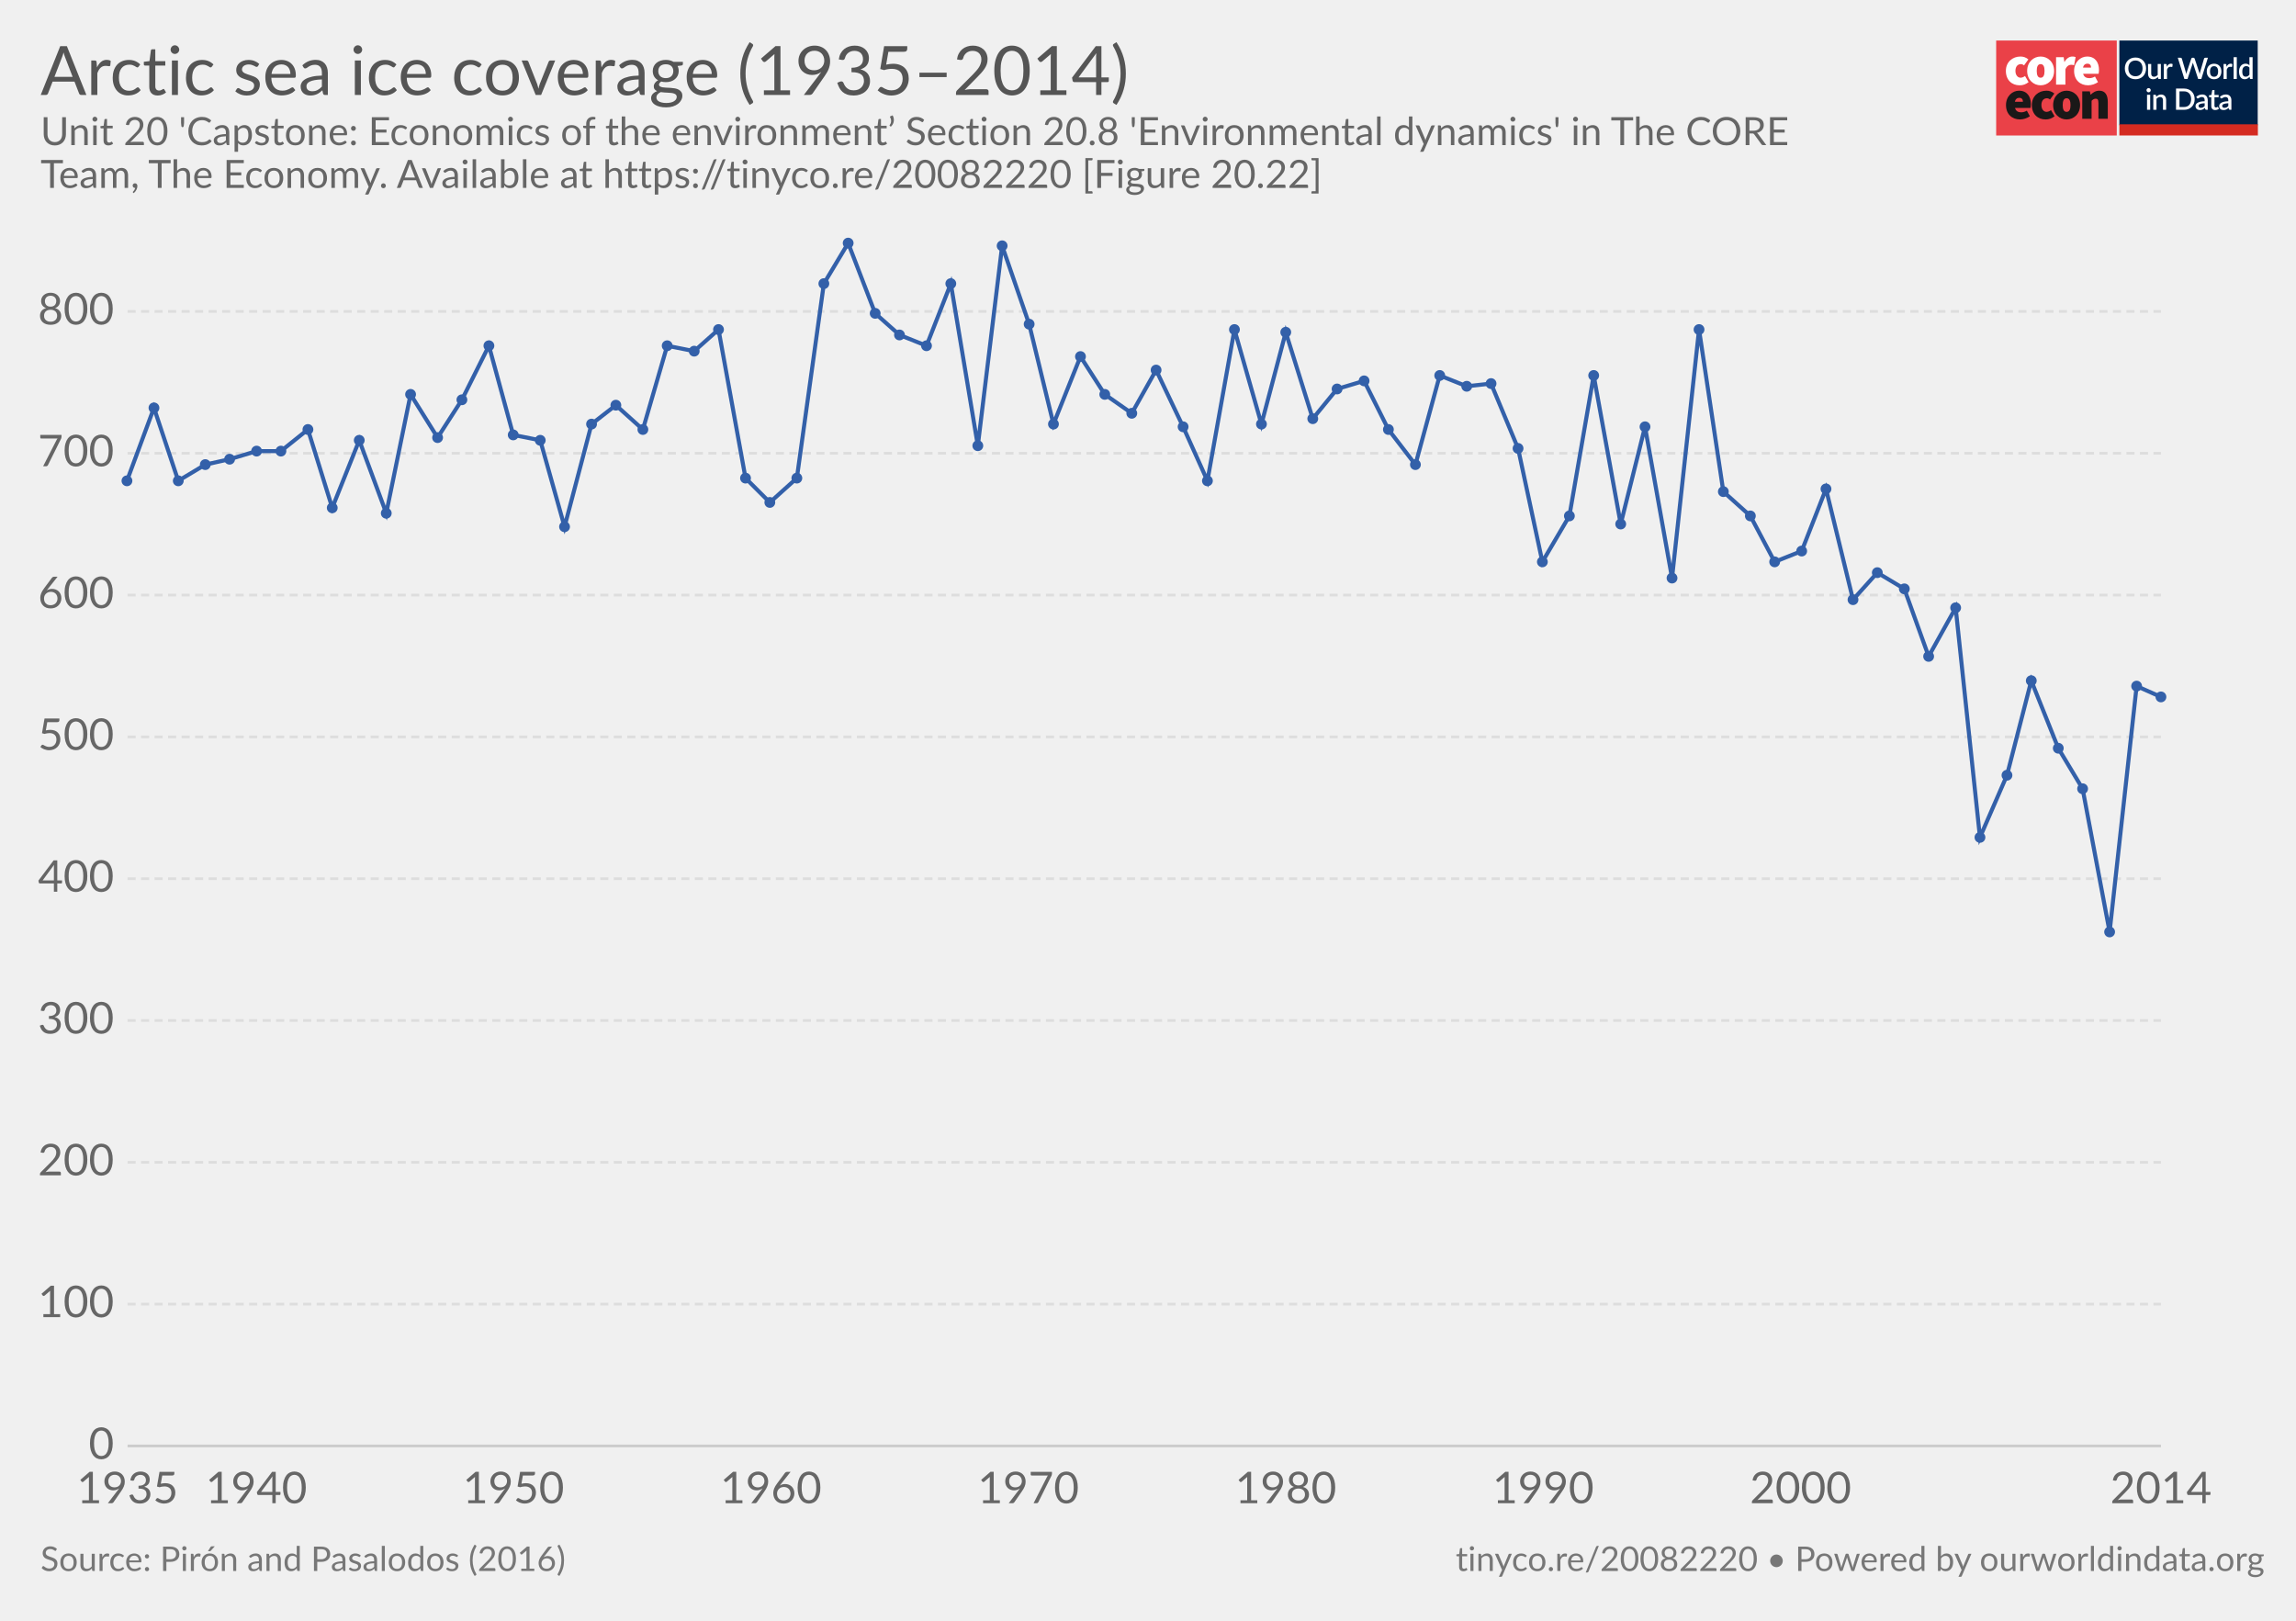
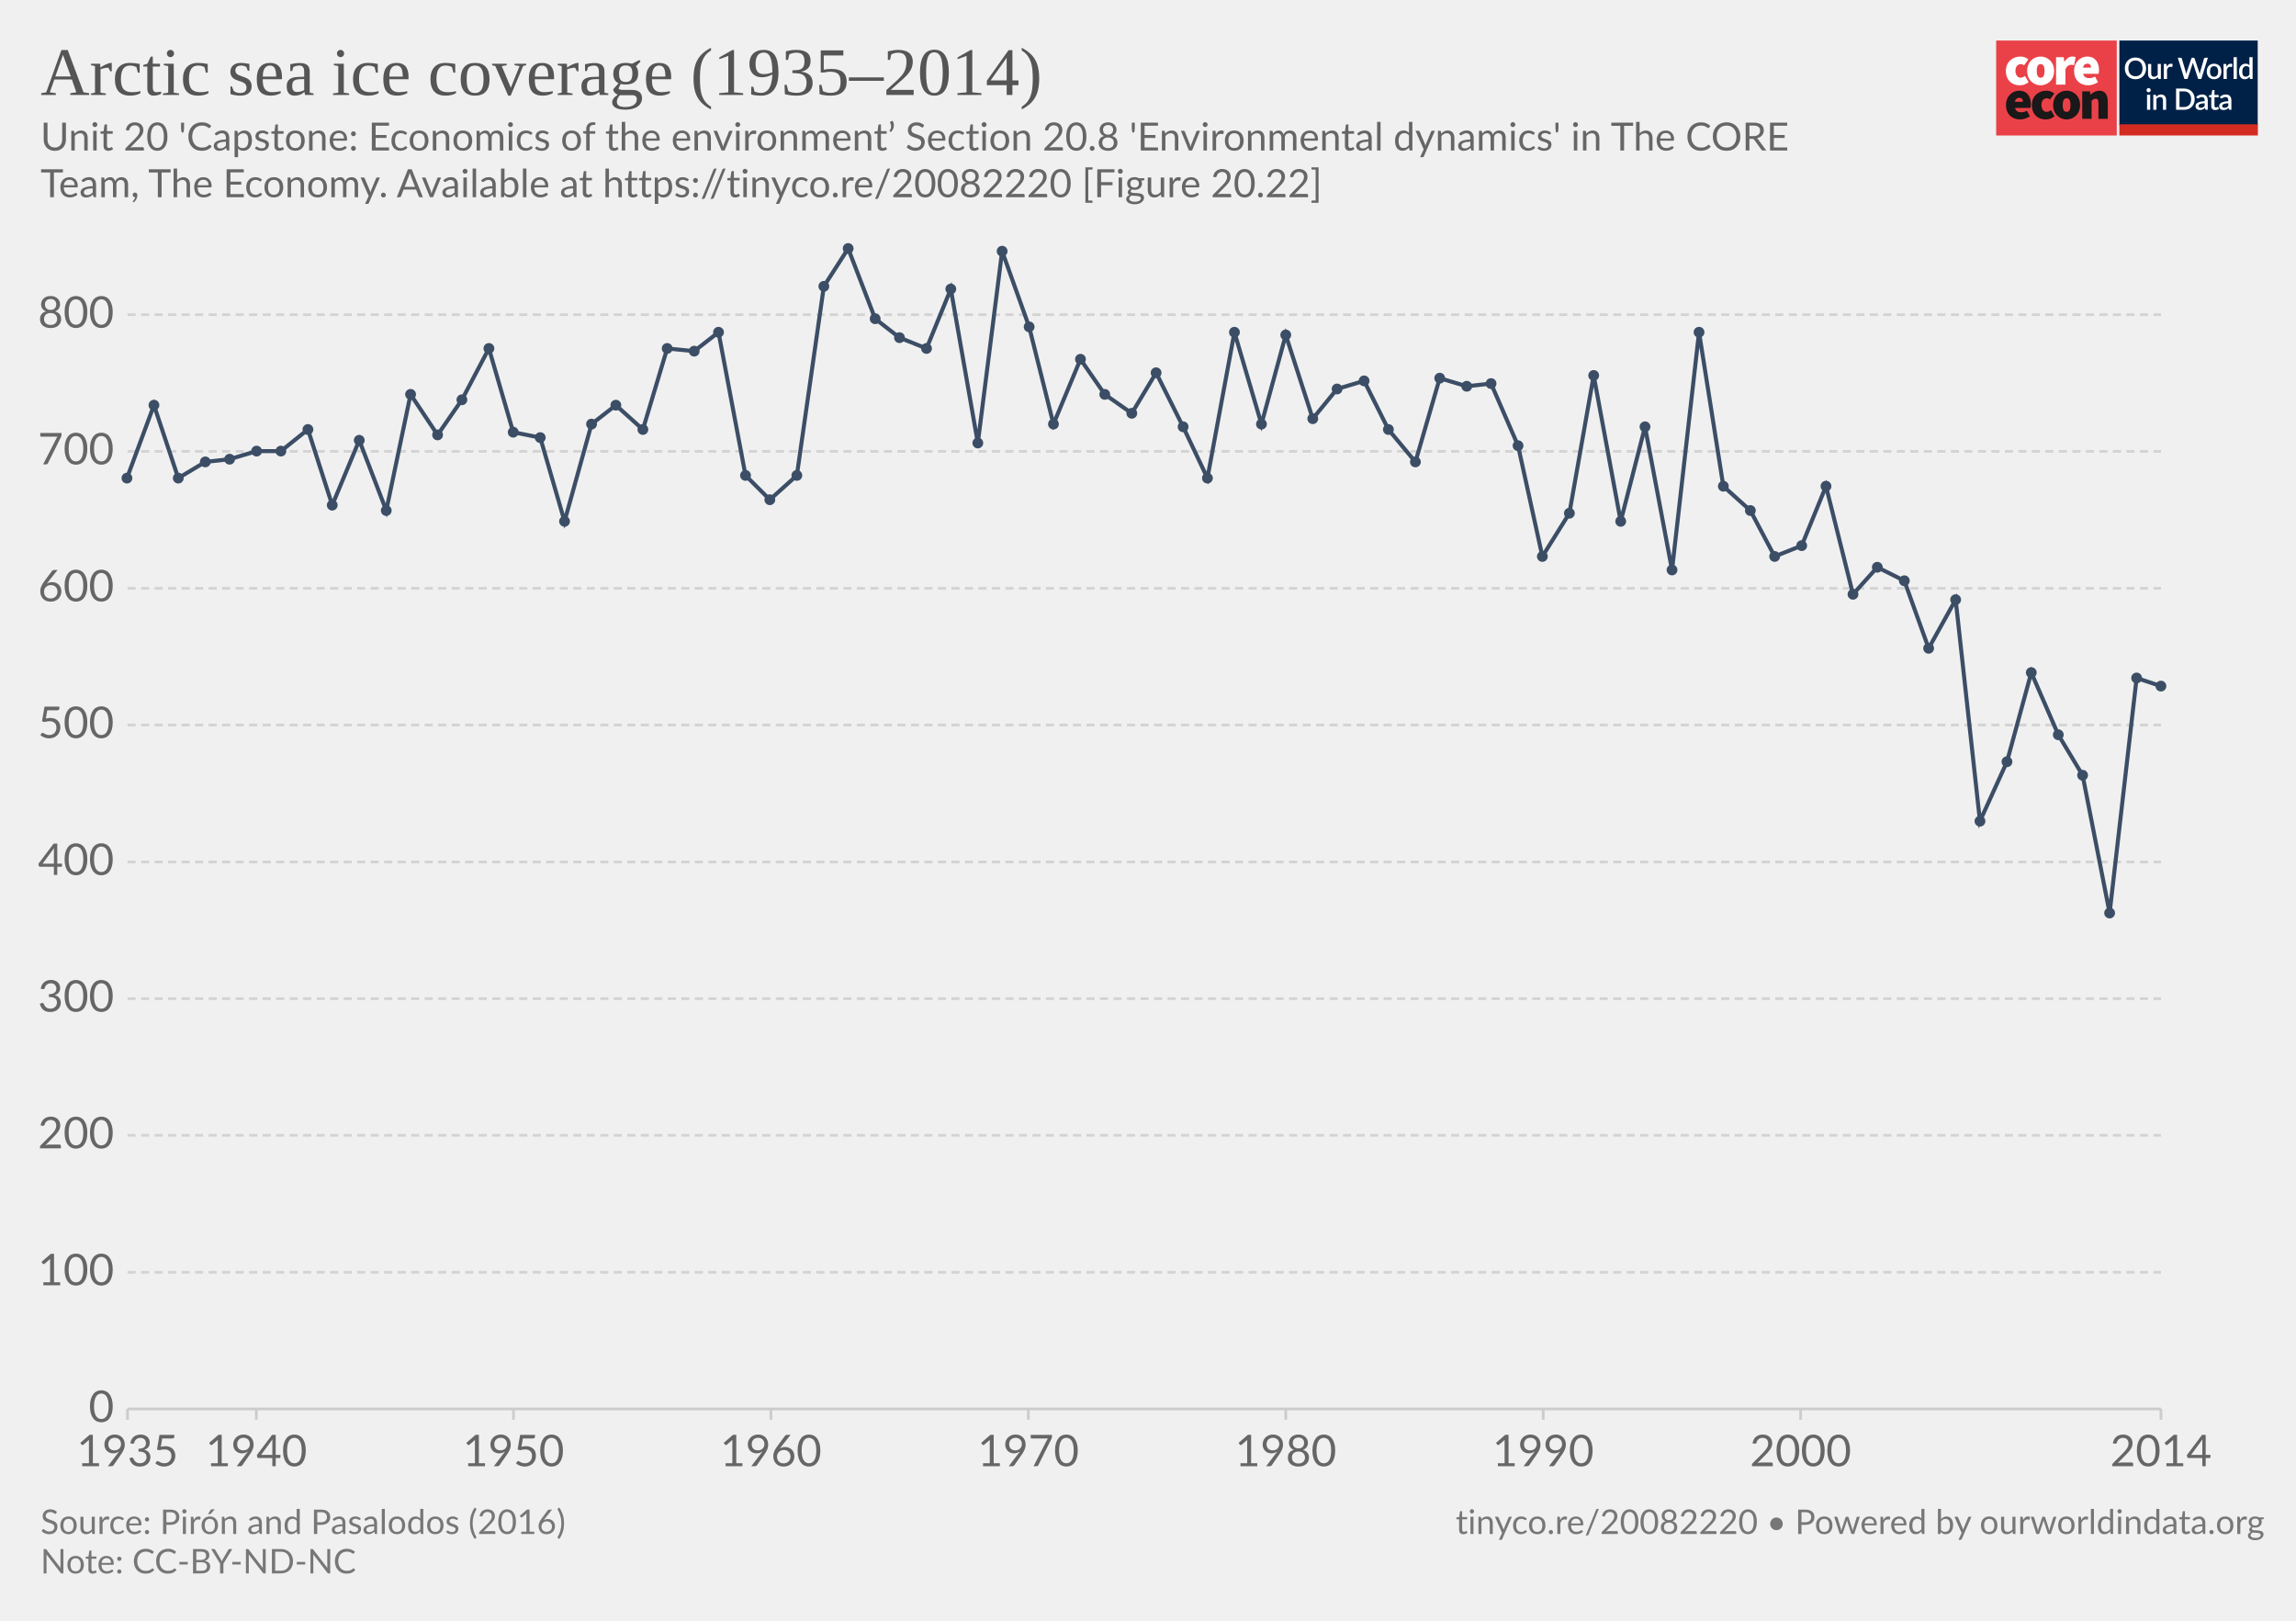
- <svg xmlns="http://www.w3.org/2000/svg" version="1.1" style="font-family:Lato, 'Helvetica Neue', Helvetica, Arial, sans-serif;font-size:18px;background-color:white;text-rendering:optimizeLegibility;-webkit-font-smoothing:antialiased" width="850" height="600">
+ <svg xmlns="http://www.w3.org/2000/svg" version="1.1" style="background-color:#fff;-webkit-font-smoothing:antialiased" width="850" height="600" viewBox="0 0 850 600" font-family="Lato,'Helvetica Neue',Helvetica,Arial,sans-serif" font-size="18" text-rendering="optimizeLegibility">
  <g class="HeaderView">
-     <g transform="translate(739, 15) scale(0.95)">
+     <g transform="matrix(.95 0 0 .95 739 15)">
      <svg width="102" height="37" viewBox="0 0 102 37" fill="none">
-         <path d="M47 0H0V37H47V0Z" fill="#EA4148" />
-         <path d="M3.784 11.847C3.784 8.296 6.451 6.242 9.457 6.242C10.586 6.221 11.684 6.617 12.547 7.354L10.854 9.707C10.536 9.392 10.113 9.209 9.669 9.193C8.314 9.193 7.51 10.22 7.51 11.847C7.51 13.472 8.398 14.499 9.541 14.499C10.163 14.458 10.756 14.218 11.235 13.815L12.632 16.211C11.646 17.038 10.399 17.479 9.118 17.451C6.112 17.452 3.784 15.398 3.784 11.847Z" fill="white" />
-         <path d="M18.853 11.847C18.853 10.221 18.43 9.194 17.329 9.194C16.229 9.194 15.806 10.221 15.806 11.847C15.806 13.473 16.229 14.5 17.329 14.5C18.43 14.5 18.853 13.473 18.853 11.847ZM12.081 11.847C12.081 8.295 14.62 6.242 17.329 6.242C20.038 6.242 22.578 8.295 22.578 11.847C22.578 15.398 20.039 17.452 17.329 17.452C14.62 17.452 12.081 15.398 12.081 11.847" fill="white" />
-         <path d="M23.344 6.498H26.308L26.563 8.338H26.648C27.43 6.884 28.616 6.242 29.653 6.242C30.101 6.218 30.548 6.291 30.965 6.455L30.373 9.622C29.986 9.517 29.588 9.46 29.187 9.451C28.425 9.451 27.494 9.921 26.987 11.248V17.195H23.344V6.498Z" fill="white" />
-         <path d="M36.975 10.563C36.975 9.75 36.637 9.023 35.536 9.023C34.732 9.023 34.055 9.493 33.843 10.563H36.975ZM30.372 11.847C30.372 8.381 32.87 6.242 35.452 6.242C38.584 6.242 40.066 8.552 40.066 11.419C40.068 11.936 40.018 12.452 39.918 12.959H33.885C34.223 14.243 35.154 14.67 36.34 14.67C37.103 14.652 37.847 14.431 38.499 14.029L39.684 16.211C38.545 16.991 37.208 17.422 35.832 17.452C32.742 17.452 30.371 15.398 30.371 11.847" fill="white" />
-         <path d="M10.432 23.869C10.432 23.057 10.093 22.329 8.993 22.329C8.189 22.329 7.511 22.8 7.3 23.869H10.432ZM3.828 25.153C3.828 21.688 6.326 19.548 8.908 19.548C12.041 19.548 13.522 21.858 13.522 24.725C13.524 25.242 13.475 25.758 13.374 26.265H7.342C7.681 27.549 8.612 27.977 9.797 27.977C10.56 27.958 11.305 27.737 11.956 27.335L13.141 29.517C12.003 30.298 10.665 30.729 9.29 30.758C6.199 30.758 3.829 28.704 3.829 25.153" fill="#1A1818" />
-         <path d="M13.903 25.153C13.903 21.602 16.57 19.548 19.576 19.548C20.705 19.527 21.803 19.923 22.666 20.66L20.972 23.013C20.655 22.698 20.232 22.515 19.788 22.5C18.433 22.5 17.629 23.527 17.629 25.153C17.629 26.779 18.517 27.805 19.66 27.805C20.282 27.764 20.875 27.524 21.353 27.122L22.75 29.517C21.765 30.345 20.518 30.785 19.237 30.758C16.231 30.758 13.903 28.704 13.903 25.153" fill="#1A1818" />
-         <path d="M28.974 25.153C28.974 23.527 28.551 22.5 27.45 22.5C26.35 22.5 25.927 23.527 25.927 25.153C25.927 26.779 26.35 27.806 27.45 27.806C28.551 27.806 28.974 26.779 28.974 25.153ZM22.201 25.153C22.201 21.602 24.741 19.548 27.45 19.548C30.159 19.548 32.699 21.602 32.699 25.153C32.699 28.704 30.158 30.759 27.449 30.759C24.74 30.759 22.2 28.705 22.2 25.154" fill="#1A1818" />
-         <path d="M33.545 19.805H36.508L36.764 21.088H36.848C37.694 20.276 38.753 19.548 40.192 19.548C42.52 19.548 43.494 21.26 43.494 23.912V30.501H39.852V24.383C39.852 23.014 39.514 22.672 38.794 22.672C38.117 22.672 37.736 22.971 37.186 23.484V30.501H33.545V19.805Z" fill="#1A1818" />
-         <rect width="54" height="37" transform="translate(48)" fill="white" />
-         <path d="M48 0H101.93V32.992H48V0Z" fill="#002147" />
-         <path d="M58.419 10.86C58.419 11.473 58.319 12.039 58.12 12.556C57.92 13.074 57.638 13.52 57.274 13.896C56.914 14.268 56.479 14.559 55.969 14.77C55.463 14.981 54.9 15.086 54.279 15.086C53.661 15.086 53.098 14.981 52.588 14.77C52.082 14.559 51.647 14.268 51.283 13.896C50.919 13.52 50.637 13.074 50.438 12.556C50.238 12.039 50.139 11.473 50.139 10.86C50.139 10.247 50.238 9.681 50.438 9.164C50.637 8.646 50.919 8.2 51.283 7.824C51.647 7.448 52.082 7.155 52.588 6.944C53.098 6.733 53.661 6.628 54.279 6.628C54.9 6.628 55.463 6.733 55.969 6.944C56.479 7.155 56.914 7.448 57.274 7.824C57.638 8.2 57.92 8.646 58.12 9.164C58.319 9.681 58.419 10.247 58.419 10.86ZM57.044 10.86C57.044 10.385 56.979 9.957 56.849 9.578C56.722 9.198 56.538 8.876 56.297 8.612C56.059 8.347 55.77 8.144 55.428 8.002C55.087 7.86 54.704 7.79 54.279 7.79C53.857 7.79 53.475 7.86 53.134 8.002C52.793 8.144 52.502 8.347 52.26 8.612C52.019 8.876 51.833 9.198 51.703 9.578C51.572 9.957 51.507 10.385 51.507 10.86C51.507 11.339 51.572 11.768 51.703 12.148C51.833 12.527 52.019 12.85 52.26 13.114C52.502 13.375 52.793 13.576 53.134 13.718C53.475 13.856 53.857 13.925 54.279 13.925C54.704 13.925 55.087 13.856 55.428 13.718C55.77 13.576 56.059 13.375 56.297 13.114C56.538 12.85 56.722 12.527 56.849 12.148C56.979 11.768 57.044 11.339 57.044 10.86ZM64.184 9.135V15H63.437C63.272 15 63.166 14.921 63.12 14.764L63.028 14.218C62.906 14.348 62.775 14.467 62.637 14.575C62.503 14.682 62.359 14.774 62.206 14.851C62.053 14.927 61.888 14.987 61.712 15.029C61.539 15.071 61.353 15.092 61.154 15.092C60.832 15.092 60.548 15.038 60.303 14.931C60.057 14.824 59.85 14.672 59.682 14.477C59.517 14.281 59.392 14.047 59.308 13.775C59.224 13.499 59.182 13.196 59.182 12.867V9.135H60.418V12.867C60.418 13.262 60.508 13.568 60.688 13.787C60.872 14.005 61.15 14.114 61.522 14.114C61.794 14.114 62.047 14.053 62.281 13.931C62.519 13.804 62.741 13.632 62.948 13.413V9.135H64.184ZM66.508 10.222C66.692 9.85 66.914 9.559 67.175 9.348C67.435 9.133 67.748 9.026 68.112 9.026C68.238 9.026 68.357 9.041 68.468 9.072C68.579 9.099 68.679 9.141 68.767 9.198L68.681 10.13C68.666 10.195 68.641 10.241 68.606 10.268C68.576 10.291 68.534 10.302 68.48 10.302C68.422 10.302 68.34 10.293 68.233 10.274C68.125 10.251 68.012 10.239 67.893 10.239C67.721 10.239 67.567 10.264 67.433 10.314C67.303 10.364 67.184 10.436 67.077 10.532C66.973 10.628 66.881 10.745 66.801 10.883C66.72 11.021 66.646 11.178 66.577 11.354V15H65.34V9.135H66.059C66.189 9.135 66.279 9.16 66.329 9.21C66.379 9.256 66.414 9.338 66.433 9.457L66.508 10.222ZM82.515 6.72L79.939 15H78.725L76.782 9.055C76.759 8.989 76.736 8.918 76.713 8.842C76.694 8.765 76.674 8.683 76.655 8.595C76.636 8.683 76.615 8.765 76.592 8.842C76.573 8.918 76.552 8.989 76.529 9.055L74.568 15H73.355L70.779 6.72H71.906C72.021 6.72 72.117 6.749 72.193 6.806C72.274 6.86 72.328 6.935 72.354 7.03L73.907 12.338C73.938 12.453 73.966 12.577 73.993 12.711C74.02 12.846 74.047 12.986 74.074 13.131C74.1 12.986 74.129 12.846 74.16 12.711C74.194 12.573 74.231 12.449 74.269 12.338L76.046 7.03C76.073 6.954 76.126 6.883 76.207 6.818C76.287 6.753 76.383 6.72 76.494 6.72H76.885C77.004 6.72 77.1 6.751 77.173 6.812C77.246 6.87 77.301 6.942 77.34 7.03L79.111 12.338C79.149 12.449 79.183 12.57 79.214 12.7C79.249 12.826 79.279 12.961 79.306 13.102C79.333 12.961 79.358 12.826 79.381 12.7C79.408 12.57 79.436 12.449 79.467 12.338L81.014 7.03C81.037 6.946 81.089 6.873 81.169 6.812C81.253 6.751 81.351 6.72 81.462 6.72H82.515ZM84.922 9.043C85.355 9.043 85.746 9.114 86.095 9.256C86.448 9.398 86.747 9.599 86.992 9.86C87.241 10.12 87.433 10.436 87.567 10.808C87.701 11.18 87.768 11.598 87.768 12.062C87.768 12.526 87.701 12.943 87.567 13.315C87.433 13.687 87.241 14.005 86.992 14.27C86.747 14.53 86.448 14.732 86.095 14.873C85.746 15.015 85.355 15.086 84.922 15.086C84.485 15.086 84.09 15.015 83.738 14.873C83.389 14.732 83.09 14.53 82.841 14.27C82.591 14.005 82.4 13.687 82.266 13.315C82.132 12.943 82.064 12.526 82.064 12.062C82.064 11.598 82.132 11.18 82.266 10.808C82.4 10.436 82.591 10.12 82.841 9.86C83.09 9.599 83.389 9.398 83.738 9.256C84.09 9.114 84.485 9.043 84.922 9.043ZM84.922 14.12C85.451 14.12 85.844 13.944 86.101 13.591C86.362 13.235 86.492 12.727 86.492 12.068C86.492 11.408 86.362 10.9 86.101 10.544C85.844 10.183 85.451 10.003 84.922 10.003C84.385 10.003 83.987 10.183 83.726 10.544C83.466 10.9 83.335 11.408 83.335 12.068C83.335 12.727 83.466 13.235 83.726 13.591C83.987 13.944 84.385 14.12 84.922 14.12ZM89.778 10.222C89.963 9.85 90.185 9.559 90.445 9.348C90.706 9.133 91.019 9.026 91.383 9.026C91.509 9.026 91.628 9.041 91.739 9.072C91.85 9.099 91.95 9.141 92.038 9.198L91.952 10.13C91.937 10.195 91.912 10.241 91.877 10.268C91.847 10.291 91.804 10.302 91.751 10.302C91.693 10.302 91.611 10.293 91.504 10.274C91.396 10.251 91.283 10.239 91.164 10.239C90.992 10.239 90.838 10.264 90.704 10.314C90.574 10.364 90.455 10.436 90.348 10.532C90.244 10.628 90.152 10.745 90.072 10.883C89.991 11.021 89.916 11.178 89.847 11.354V15H88.611V9.135H89.33C89.46 9.135 89.55 9.16 89.6 9.21C89.65 9.256 89.685 9.338 89.704 9.457L89.778 10.222ZM93.771 6.49V15H92.534V6.49H93.771ZM98.695 10.578C98.522 10.356 98.332 10.201 98.126 10.113C97.918 10.024 97.694 9.98 97.453 9.98C96.97 9.98 96.592 10.159 96.32 10.515C96.048 10.868 95.912 11.391 95.912 12.085C95.912 12.445 95.942 12.754 96.004 13.011C96.065 13.264 96.153 13.47 96.268 13.632C96.383 13.793 96.523 13.909 96.688 13.982C96.853 14.055 97.039 14.091 97.246 14.091C97.56 14.091 97.83 14.024 98.056 13.89C98.287 13.752 98.499 13.559 98.695 13.309V10.578ZM99.931 6.49V15H99.183C99.019 15 98.913 14.921 98.867 14.764L98.758 14.126C98.513 14.414 98.233 14.645 97.918 14.822C97.608 14.998 97.246 15.086 96.832 15.086C96.502 15.086 96.203 15.021 95.935 14.891C95.666 14.757 95.436 14.563 95.245 14.31C95.053 14.057 94.904 13.745 94.796 13.373C94.693 12.997 94.641 12.568 94.641 12.085C94.641 11.648 94.698 11.243 94.814 10.871C94.932 10.5 95.101 10.178 95.32 9.905C95.538 9.63 95.802 9.415 96.113 9.261C96.427 9.104 96.778 9.026 97.165 9.026C97.51 9.026 97.803 9.081 98.045 9.193C98.287 9.3 98.503 9.451 98.695 9.647V6.49H99.931ZM60.027 21.135V27H58.791V21.135H60.027ZM60.234 19.364C60.234 19.475 60.211 19.581 60.165 19.68C60.123 19.78 60.064 19.868 59.987 19.945C59.91 20.018 59.82 20.077 59.717 20.123C59.617 20.165 59.51 20.186 59.395 20.186C59.284 20.186 59.178 20.165 59.079 20.123C58.983 20.077 58.898 20.018 58.826 19.945C58.753 19.868 58.693 19.78 58.647 19.68C58.605 19.581 58.584 19.475 58.584 19.364C58.584 19.249 58.605 19.142 58.647 19.042C58.693 18.942 58.753 18.856 58.826 18.783C58.898 18.707 58.983 18.647 59.079 18.605C59.178 18.559 59.284 18.536 59.395 18.536C59.51 18.536 59.617 18.559 59.717 18.605C59.82 18.647 59.91 18.707 59.987 18.783C60.064 18.856 60.123 18.942 60.165 19.042C60.211 19.142 60.234 19.249 60.234 19.364ZM62.391 21.911C62.518 21.781 62.648 21.664 62.782 21.561C62.92 21.453 63.066 21.361 63.219 21.285C63.373 21.208 63.536 21.148 63.708 21.106C63.881 21.064 64.068 21.043 64.272 21.043C64.594 21.043 64.875 21.097 65.117 21.204C65.362 21.311 65.567 21.463 65.732 21.658C65.901 21.854 66.027 22.09 66.112 22.366C66.196 22.638 66.238 22.939 66.238 23.268V27H65.008V23.268C65.008 22.873 64.916 22.567 64.732 22.348C64.551 22.13 64.275 22.02 63.904 22.02C63.628 22.02 63.371 22.084 63.133 22.21C62.899 22.337 62.679 22.509 62.472 22.728V27H61.236V21.135H61.983C62.152 21.135 62.259 21.214 62.305 21.371L62.391 21.911ZM77.354 22.86C77.354 23.473 77.254 24.035 77.055 24.545C76.855 25.051 76.574 25.486 76.209 25.85C75.849 26.214 75.414 26.498 74.904 26.701C74.398 26.9 73.835 27 73.214 27H70.086V18.72H73.214C73.835 18.72 74.398 18.822 74.904 19.025C75.414 19.224 75.849 19.506 76.209 19.87C76.574 20.234 76.855 20.671 77.055 21.181C77.254 21.687 77.354 22.247 77.354 22.86ZM75.979 22.86C75.979 22.385 75.914 21.957 75.784 21.578C75.657 21.198 75.473 20.878 75.232 20.617C74.994 20.357 74.705 20.157 74.364 20.02C74.022 19.878 73.639 19.807 73.214 19.807H71.437V25.913H73.214C73.639 25.913 74.022 25.844 74.364 25.706C74.705 25.568 74.994 25.369 75.232 25.108C75.473 24.844 75.657 24.524 75.784 24.148C75.914 23.768 75.979 23.339 75.979 22.86ZM81.247 24.436C80.806 24.451 80.434 24.487 80.132 24.545C79.829 24.598 79.583 24.669 79.395 24.758C79.208 24.842 79.072 24.943 78.987 25.062C78.907 25.181 78.867 25.311 78.867 25.453C78.867 25.591 78.888 25.71 78.93 25.81C78.976 25.906 79.037 25.986 79.114 26.051C79.194 26.113 79.286 26.159 79.39 26.189C79.497 26.216 79.614 26.23 79.74 26.23C80.062 26.23 80.338 26.17 80.569 26.051C80.802 25.929 81.028 25.752 81.247 25.522V24.436ZM77.969 21.951C78.633 21.334 79.422 21.026 80.338 21.026C80.676 21.026 80.975 21.081 81.236 21.192C81.5 21.3 81.72 21.453 81.897 21.652C82.077 21.852 82.213 22.09 82.305 22.366C82.401 22.638 82.449 22.941 82.449 23.274V27H81.897C81.778 27 81.688 26.983 81.626 26.948C81.565 26.91 81.513 26.835 81.471 26.724L81.35 26.247C81.201 26.381 81.053 26.502 80.908 26.609C80.762 26.712 80.611 26.801 80.454 26.873C80.3 26.946 80.133 27 79.953 27.035C79.777 27.073 79.581 27.092 79.367 27.092C79.129 27.092 78.907 27.059 78.7 26.994C78.496 26.929 78.32 26.831 78.171 26.701C78.021 26.567 77.902 26.402 77.814 26.206C77.73 26.011 77.688 25.781 77.688 25.517C77.688 25.29 77.747 25.07 77.866 24.855C77.989 24.641 78.188 24.449 78.464 24.28C78.744 24.108 79.11 23.966 79.562 23.855C80.018 23.744 80.58 23.68 81.247 23.665V23.274C81.247 22.852 81.157 22.538 80.977 22.331C80.796 22.124 80.532 22.02 80.183 22.02C79.945 22.02 79.746 22.051 79.585 22.113C79.424 22.17 79.284 22.233 79.165 22.302C79.047 22.371 78.941 22.436 78.849 22.498C78.757 22.555 78.659 22.584 78.556 22.584C78.472 22.584 78.399 22.563 78.338 22.521C78.28 22.475 78.232 22.419 78.194 22.354L77.969 21.951ZM85.353 27.092C84.867 27.092 84.491 26.956 84.227 26.684C83.966 26.408 83.835 26.021 83.835 25.522V22.107H83.192C83.123 22.107 83.063 22.086 83.013 22.044C82.963 21.997 82.939 21.93 82.939 21.842V21.342L83.887 21.204L84.157 19.508C84.177 19.443 84.209 19.391 84.255 19.352C84.301 19.31 84.363 19.289 84.439 19.289H85.072V21.215H86.699V22.107H85.072V25.436C85.072 25.647 85.124 25.808 85.227 25.919C85.331 26.03 85.469 26.086 85.641 26.086C85.737 26.086 85.819 26.074 85.888 26.051C85.957 26.024 86.017 25.998 86.067 25.971C86.116 25.94 86.159 25.913 86.193 25.89C86.231 25.863 86.268 25.85 86.302 25.85C86.371 25.85 86.427 25.888 86.469 25.965L86.837 26.569C86.645 26.737 86.419 26.868 86.159 26.96C85.898 27.048 85.629 27.092 85.353 27.092ZM90.462 24.436C90.021 24.451 89.65 24.487 89.347 24.545C89.044 24.598 88.799 24.669 88.611 24.758C88.423 24.842 88.287 24.943 88.203 25.062C88.122 25.181 88.082 25.311 88.082 25.453C88.082 25.591 88.103 25.71 88.145 25.81C88.191 25.906 88.252 25.986 88.329 26.051C88.409 26.113 88.501 26.159 88.605 26.189C88.712 26.216 88.829 26.23 88.956 26.23C89.278 26.23 89.554 26.17 89.784 26.051C90.018 25.929 90.244 25.752 90.462 25.522V24.436ZM87.185 21.951C87.848 21.334 88.638 21.026 89.554 21.026C89.891 21.026 90.19 21.081 90.451 21.192C90.715 21.3 90.936 21.453 91.112 21.652C91.292 21.852 91.428 22.09 91.52 22.366C91.616 22.638 91.664 22.941 91.664 23.274V27H91.112C90.993 27 90.903 26.983 90.842 26.948C90.78 26.91 90.729 26.835 90.686 26.724L90.566 26.247C90.416 26.381 90.269 26.502 90.123 26.609C89.977 26.712 89.826 26.801 89.669 26.873C89.515 26.946 89.349 27 89.168 27.035C88.992 27.073 88.797 27.092 88.582 27.092C88.344 27.092 88.122 27.059 87.915 26.994C87.712 26.929 87.535 26.831 87.386 26.701C87.237 26.567 87.118 26.402 87.029 26.206C86.945 26.011 86.903 25.781 86.903 25.517C86.903 25.29 86.962 25.07 87.081 24.855C87.204 24.641 87.403 24.449 87.679 24.28C87.959 24.108 88.325 23.966 88.778 23.855C89.234 23.744 89.795 23.68 90.462 23.665V23.274C90.462 22.852 90.372 22.538 90.192 22.331C90.012 22.124 89.747 22.02 89.398 22.02C89.161 22.02 88.962 22.051 88.8 22.113C88.639 22.17 88.5 22.233 88.381 22.302C88.262 22.371 88.156 22.436 88.064 22.498C87.972 22.555 87.875 22.584 87.771 22.584C87.687 22.584 87.614 22.563 87.553 22.521C87.495 22.475 87.447 22.419 87.409 22.354L87.185 21.951Z" fill="white" />
-         <rect x="48" y="32.647" width="54" height="4.353" fill="#D42B21" />
+         <path d="M47 0H0v37h47V0z" fill="#EA4148" />
+         <path d="M3.78 11.85c0-3.55 2.67-5.6 5.68-5.6a4.63 4.63 0 013.09 1.1l-1.7 2.36c-.31-.32-.74-.5-1.18-.52-1.36 0-2.16 1.03-2.16 2.66 0 1.62.89 2.65 2.03 2.65a2.93 2.93 0 001.7-.69l1.4 2.4a5.29 5.29 0 01-3.52 1.24c-3 0-5.34-2.05-5.34-5.6z" fill="#fff" />
+         <path d="M18.85 11.85c0-1.63-.42-2.66-1.52-2.66s-1.52 1.03-1.52 2.66c0 1.62.42 2.65 1.52 2.65s1.52-1.03 1.52-2.65zm-6.77 0c0-3.55 2.54-5.6 5.25-5.6 2.7 0 5.25 2.05 5.25 5.6s-2.54 5.6-5.25 5.6-5.25-2.05-5.25-5.6M23.34 6.5h2.97l.25 1.84h.09c.78-1.46 1.97-2.1 3-2.1.45-.02.9.05 1.32.22l-.6 3.16c-.38-.1-.78-.16-1.18-.17-.76 0-1.7.47-2.2 1.8v5.94h-3.65V6.5zm13.64 4.06c0-.81-.34-1.54-1.44-1.54-.8 0-1.49.47-1.7 1.54h3.14zm-6.6 1.29c0-3.47 2.49-5.6 5.07-5.6 3.13 0 4.62 2.3 4.62 5.17 0 .52-.05 1.03-.15 1.54h-6.04c.34 1.28 1.27 1.71 2.46 1.71a4.3 4.3 0 002.16-.64l1.18 2.18a7.08 7.08 0 01-3.85 1.24c-3.09 0-5.46-2.05-5.46-5.6" fill="#fff" />
+         <path d="M10.43 23.87c0-.81-.34-1.54-1.44-1.54-.8 0-1.48.47-1.69 1.54h3.13zm-6.6 1.28c0-3.46 2.5-5.6 5.08-5.6 3.13 0 4.61 2.3 4.61 5.18 0 .51-.05 1.03-.15 1.54H7.34c.34 1.28 1.27 1.7 2.46 1.7.76-.01 1.5-.23 2.16-.63l1.18 2.18a7.08 7.08 0 01-3.85 1.24c-3.1 0-5.46-2.06-5.46-5.6m10.07-.01c0-3.55 2.67-5.6 5.68-5.6a4.63 4.63 0 013.09 1.11l-1.7 2.35c-.32-.31-.74-.5-1.18-.51-1.36 0-2.16 1.03-2.16 2.65 0 1.63.89 2.66 2.03 2.66a2.93 2.93 0 001.7-.69l1.39 2.4a5.29 5.29 0 01-3.51 1.24c-3 0-5.34-2.06-5.34-5.6" fill="#1A1818" />
+         <path d="M28.97 25.15c0-1.62-.42-2.65-1.52-2.65s-1.52 1.03-1.52 2.65c0 1.63.42 2.66 1.52 2.66s1.52-1.03 1.52-2.66zm-6.77 0c0-3.55 2.54-5.6 5.25-5.6 2.7 0 5.25 2.05 5.25 5.6s-2.54 5.6-5.25 5.6-5.25-2.04-5.25-5.6m11.34-5.35h2.97l.25 1.29h.09a4.76 4.76 0 013.34-1.54c2.33 0 3.3 1.71 3.3 4.36v6.6h-3.64v-6.13c0-1.37-.34-1.7-1.06-1.7-.67 0-1.05.3-1.6.8v7.02h-3.65V19.8z" fill="#1A1818" />
+         <path fill="#fff" d="M48 0h54v37H48z" />
+         <path d="M48 0h53.93v33H48V0z" fill="#002147" />
+         <path d="M58.42 10.86c0 .61-.1 1.18-.3 1.7a3.83 3.83 0 01-2.15 2.21c-.5.21-1.07.32-1.7.32-.6 0-1.17-.1-1.68-.32a3.9 3.9 0 01-2.15-2.21c-.2-.52-.3-1.09-.3-1.7 0-.61.1-1.18.3-1.7a3.93 3.93 0 012.15-2.22 4.38 4.38 0 011.69-.31c.62 0 1.18.1 1.69.31a3.79 3.79 0 012.15 2.22c.2.52.3 1.09.3 1.7zm-1.38 0c0-.48-.06-.9-.2-1.28A2.38 2.38 0 0055.43 8a2.97 2.97 0 00-1.14-.21c-.42 0-.8.07-1.15.21-.34.14-.63.35-.87.61a2.8 2.8 0 00-.56.97c-.13.38-.2.8-.2 1.28s.07.9.2 1.29a2.46 2.46 0 001.43 1.57c.35.14.73.2 1.15.2.42 0 .8-.06 1.15-.2a2.4 2.4 0 001.42-1.57c.13-.38.2-.81.2-1.29zm7.14-1.72V15h-.74c-.17 0-.27-.08-.32-.24l-.1-.54a3.42 3.42 0 01-.81.63 2.3 2.3 0 01-1.06.24c-.32 0-.6-.05-.85-.16a1.72 1.72 0 01-1-1.15 3.1 3.1 0 01-.12-.91V9.14h1.24v3.73c0 .4.09.7.27.92.18.22.46.32.83.32.27 0 .53-.06.76-.18.24-.13.46-.3.67-.52V9.13h1.23zm2.33 1.08c.18-.37.4-.66.66-.87.27-.22.58-.32.94-.32a1.34 1.34 0 01.66.17l-.09.93a.26.26 0 01-.07.14.2.2 0 01-.13.03c-.06 0-.14 0-.25-.03a1.62 1.62 0 00-.8.04c-.13.05-.25.13-.35.22-.1.1-.2.21-.28.35-.08.14-.15.3-.22.47V15h-1.24V9.13h.72c.13 0 .22.03.27.08.05.05.08.13.1.25l.08.76zm16-3.5L79.94 15h-1.21l-1.95-5.95a4.7 4.7 0 01-.12-.46 3.32 3.32 0 01-.13.46L74.57 15h-1.22l-2.57-8.28h1.13c.11 0 .2.03.28.09.08.05.14.12.16.22l1.56 5.3a6.11 6.11 0 01.16.8 10 10 0 01.2-.8l1.78-5.3a.48.48 0 01.16-.21.4.4 0 01.28-.1h.4c.11 0 .21.03.28.1.08.05.13.12.17.21l1.77 5.3.1.37.1.4a59.35 59.35 0 00.16-.76L81 7.03a.4.4 0 01.16-.22.49.49 0 01.3-.09h1.04zm2.41 2.32c.44 0 .83.07 1.18.22a2.49 2.49 0 011.47 1.55c.13.37.2.79.2 1.25 0 .47-.07.88-.2 1.26-.14.37-.33.69-.58.95a2.87 2.87 0 01-2.07.82c-.43 0-.83-.07-1.18-.22a2.55 2.55 0 01-1.47-1.55c-.14-.38-.2-.8-.2-1.26 0-.46.06-.88.2-1.25a2.55 2.55 0 011.47-1.55c.35-.15.75-.22 1.18-.22zm0 5.08c.53 0 .92-.18 1.18-.53.26-.36.4-.86.4-1.52s-.14-1.17-.4-1.53c-.26-.36-.65-.54-1.18-.54-.53 0-.93.18-1.2.54-.25.36-.38.87-.38 1.53s.13 1.16.39 1.52c.26.35.66.53 1.2.53zm4.86-3.9c.18-.37.4-.66.67-.87.26-.22.57-.32.93-.32a1.34 1.34 0 01.66.17l-.09.93a.26.26 0 01-.07.14.2.2 0 01-.13.03c-.06 0-.14 0-.25-.03a1.62 1.62 0 00-.8.04 1.29 1.29 0 00-.63.57c-.08.14-.15.3-.22.47V15H88.6V9.13h.72c.13 0 .22.03.27.08.05.05.08.13.1.25l.08.76zm4-3.73V15h-1.25V6.49h1.24zm4.91 4.09a1.45 1.45 0 00-1.24-.6c-.48 0-.86.18-1.13.54-.27.35-.4.87-.4 1.56 0 .37.02.67.08.93.07.25.15.46.27.62.11.16.25.28.42.35.16.08.35.11.56.11.31 0 .58-.07.8-.2.24-.14.45-.33.64-.58v-2.73zm1.24-4.09V15h-.75c-.16 0-.27-.08-.31-.24l-.11-.63c-.25.28-.53.52-.84.7-.31.17-.67.26-1.09.26a1.96 1.96 0 01-1.59-.78 2.73 2.73 0 01-.44-.94 4.86 4.86 0 01.01-2.5c.12-.37.3-.7.51-.96a2.3 2.3 0 011.85-.88c.34 0 .63.05.88.16.24.11.45.26.64.46V6.49h1.24zm-39.9 14.65V27h-1.24v-5.86h1.24zm.2-1.78c0 .12-.02.22-.06.32a.83.83 0 01-1.34.26.8.8 0 01-.24-.58c0-.11.02-.22.06-.32a.89.89 0 01.43-.43.76.76 0 01.64 0 .81.81 0 01.45.43c.04.1.06.2.06.32zm2.16 2.55a3.67 3.67 0 01.83-.63 2.32 2.32 0 011.9-.08c.24.11.45.26.61.46.17.2.3.43.38.7.09.28.13.58.13.9V27H65v-3.73c0-.4-.1-.7-.28-.92-.18-.22-.45-.33-.83-.33-.27 0-.53.06-.77.19-.23.13-.45.3-.66.52V27h-1.23v-5.86h.74c.17 0 .28.07.33.23l.08.54zm14.96.95c0 .61-.1 1.17-.3 1.68a3.78 3.78 0 01-2.15 2.16c-.5.2-1.07.3-1.69.3H70.1v-8.28h3.12c.62 0 1.19.1 1.7.3a3.71 3.71 0 012.14 2.16c.2.5.3 1.07.3 1.68zm-1.37 0c0-.48-.07-.9-.2-1.28a2.6 2.6 0 00-.55-.96 2.35 2.35 0 00-.87-.6 2.97 2.97 0 00-1.15-.21h-1.77v6.1h1.77c.43 0 .81-.07 1.15-.2a2.42 2.42 0 001.42-1.56c.13-.38.2-.81.2-1.29zm5.27 1.58a7.5 7.5 0 00-1.12.1c-.3.06-.55.13-.73.22a.97.97 0 00-.41.3.68.68 0 00-.12.4c0 .13.02.25.06.35.05.1.1.18.18.24.08.06.18.1.28.14a1.78 1.78 0 001.18-.14c.23-.12.46-.3.68-.53v-1.08zm-3.28-2.49a3.36 3.36 0 012.37-.92c.34 0 .63.05.9.16a1.83 1.83 0 011.06 1.18c.1.27.15.57.15.9V27h-.55a.56.56 0 01-.27-.05.42.42 0 01-.16-.23l-.12-.47-.44.36c-.15.1-.3.2-.46.26a2.77 2.77 0 01-1.75.12c-.2-.06-.38-.16-.53-.29a1.46 1.46 0 01-.48-1.18c0-.23.06-.45.18-.66.12-.22.32-.41.6-.58a4 4 0 011.1-.43 8.03 8.03 0 011.68-.19v-.39c0-.42-.1-.73-.27-.94-.18-.2-.45-.3-.8-.3-.23-.01-.43.02-.6.08a6.05 6.05 0 00-.74.39.54.54 0 01-.28.08.38.38 0 01-.22-.06.6.6 0 01-.15-.17l-.22-.4zm7.38 5.14c-.48 0-.86-.13-1.12-.4-.26-.28-.4-.67-.4-1.17v-3.41h-.64a.27.27 0 01-.18-.07c-.05-.04-.07-.11-.07-.2v-.5l.95-.14.27-1.7a.31.31 0 01.1-.15c.04-.04.1-.06.18-.06h.63v1.93h1.63v.89h-1.63v3.33c0 .2.05.37.16.48.1.11.24.17.41.17a.79.79 0 00.43-.12 4 4 0 00.12-.08.2.2 0 01.11-.04c.07 0 .13.04.17.11l.37.6c-.2.18-.42.3-.68.4a2.5 2.5 0 01-.8.13zm5.11-2.65a7.5 7.5 0 00-1.11.1 3 3 0 00-.74.22.97.97 0 00-.4.3.68.68 0 00-.13.4c0 .13.02.25.06.35.05.1.11.18.19.24s.17.1.28.14a1.78 1.78 0 001.18-.14c.23-.12.45-.3.67-.53v-1.08zm-3.28-2.49a3.36 3.36 0 012.37-.92c.34 0 .64.05.9.16.27.11.49.26.66.46.18.2.32.44.41.72.1.27.14.57.14.9V27h-.55a.56.56 0 01-.27-.05c-.06-.04-.11-.11-.15-.23l-.12-.47-.45.36c-.14.1-.3.2-.45.26a2.77 2.77 0 01-1.75.12c-.2-.06-.38-.16-.53-.29a1.46 1.46 0 01-.49-1.18c0-.23.06-.45.18-.66.12-.22.32-.41.6-.58.28-.17.65-.31 1.1-.43a8.03 8.03 0 011.68-.19v-.39c0-.42-.09-.73-.27-.94-.18-.2-.44-.3-.8-.3a1.5 1.5 0 00-.59.08 6.09 6.09 0 00-.74.39.54.54 0 01-.29.08.38.38 0 01-.22-.06.6.6 0 01-.14-.17l-.23-.4z" fill="#fff" />
+         <path fill="#D42B21" d="M48 32.65h54V37H48z" />
      </svg>
    </g>
-     <a href="https://ourworldindata.org/grapher/arctic-sea-ice-coverage-19352014" target="_blank">
-       <text font-size="25.20" x="15.0" y="35.2" fill="#555">
+     <a href="https://ourworldindata.org/grapher/arctic-sea-ice-coverage-19352014?tab=chart&amp;stackMode=absolute&amp;region=World" target="_blank" rel="noopener" font-family="&quot;Playfair Display&quot;,Georgia,&quot;Times New Roman&quot;,serif">
+       <text font-size="25.2" x="15" y="35.2" fill="#555">
        <tspan x="15" y="35.16">Arctic sea ice coverage (1935–2014)</tspan>
      </text>
    </a>
-     <text font-size="14.40" x="15.0" y="53.7" fill="#666">
-       <tspan x="15" y="53.72">Unit 20 'Capstone: Economics of the environment’ Section 20.8 'Environmental dynamics' in The CORE</tspan>
-       <tspan x="15" y="69.56">Team, The Economy. Available at https://tinyco.re/20082220 [Figure 20.22]</tspan>
+     <text font-size="14.4" x="15" y="55.7" fill="#666">
+       <tspan x="15" y="55.72">Unit 20 'Capstone: Economics of the environment’ Section 20.8 'Environmental dynamics' in The CORE</tspan>
+       <tspan x="15" y="73">Team, The Economy. Available at https://tinyco.re/20082220 [Figure 20.22]</tspan>
    </text>
  </g>
  <g class="LineChart">
    <defs>
-       <clipPath id="boundsClip-4">
-         <rect x="37.216" y="0" width="830" height="932.8" />
+       <clipPath id="a">
+         <path d="M37.22 0h830v901.2h-830z" />
      </clipPath>
    </defs>
-     <g class="AxisBoxView">
+     <g class="DualAxisView">
      <g class="HorizontalAxis">
-         <text x="47.2" y="556.5" fill="#666" text-anchor="middle" font-size="16.2">1935</text>
-         <text x="94.9" y="556.5" fill="#666" text-anchor="middle" font-size="16.2">1940</text>
-         <text x="190.1" y="556.5" fill="#666" text-anchor="middle" font-size="16.2">1950</text>
-         <text x="285.4" y="556.5" fill="#666" text-anchor="middle" font-size="16.2">1960</text>
-         <text x="380.7" y="556.5" fill="#666" text-anchor="middle" font-size="16.2">1970</text>
-         <text x="476" y="556.5" fill="#666" text-anchor="middle" font-size="16.2">1980</text>
-         <text x="571.3" y="556.5" fill="#666" text-anchor="middle" font-size="16.2">1990</text>
-         <text x="666.6" y="556.5" fill="#666" text-anchor="middle" font-size="16.2">2000</text>
-         <text x="800" y="556.5" fill="#666" text-anchor="middle" font-size="16.2">2014</text>
+         <path stroke="#ccc" d="M47.2 521.6v4M94.9 521.6v4M190.1 521.6v4M285.4 521.6v4M380.7 521.6v4M476 521.6v4M571.3 521.6v4M666.6 521.6v4M800 521.6v4" />
+         <text x="47.2" y="542.8" fill="#666" text-anchor="middle" font-size="16.2">1935</text>
+         <text x="94.9" y="542.8" fill="#666" text-anchor="middle" font-size="16.2">1940</text>
+         <text x="190.1" y="542.8" fill="#666" text-anchor="middle" font-size="16.2">1950</text>
+         <text x="285.4" y="542.8" fill="#666" text-anchor="middle" font-size="16.2">1960</text>
+         <text x="380.7" y="542.8" fill="#666" text-anchor="middle" font-size="16.2">1970</text>
+         <text x="476" y="542.8" fill="#666" text-anchor="middle" font-size="16.2">1980</text>
+         <text x="571.3" y="542.8" fill="#666" text-anchor="middle" font-size="16.2">1990</text>
+         <text x="666.6" y="542.8" fill="#666" text-anchor="middle" font-size="16.2">2000</text>
+         <text x="800" y="542.8" fill="#666" text-anchor="middle" font-size="16.2">2014</text>
      </g>
-       <g class="VerticalAxis">
-         <text x="42.22" y="535.3" fill="#666" dominant-baseline="middle" text-anchor="end" font-size="16.2">0</text>
-         <text x="42.22" y="482.8" fill="#666" dominant-baseline="middle" text-anchor="end" font-size="16.2">100</text>
-         <text x="42.22" y="430.3" fill="#666" dominant-baseline="middle" text-anchor="end" font-size="16.2">200</text>
-         <text x="42.22" y="377.8" fill="#666" dominant-baseline="middle" text-anchor="end" font-size="16.2">300</text>
-         <text x="42.22" y="325.3" fill="#666" dominant-baseline="middle" text-anchor="end" font-size="16.2">400</text>
-         <text x="42.22" y="272.8" fill="#666" dominant-baseline="middle" text-anchor="end" font-size="16.2">500</text>
-         <text x="42.22" y="220.3" fill="#666" dominant-baseline="middle" text-anchor="end" font-size="16.2">600</text>
-         <text x="42.22" y="167.8" fill="#666" dominant-baseline="middle" text-anchor="end" font-size="16.2">700</text>
-         <text x="42.22" y="115.3" fill="#666" dominant-baseline="middle" text-anchor="end" font-size="16.2">800</text>
+       <g class="VerticalAxis" fill="#666" dominant-baseline="middle" text-anchor="end" font-size="16.2">
+         <text x="42.22" y="521.6">0</text>
+         <text x="42.22" y="471">100</text>
+         <text x="42.22" y="420.3">200</text>
+         <text x="42.22" y="369.7">300</text>
+         <text x="42.22" y="319.1">400</text>
+         <text x="42.22" y="268.4">500</text>
+         <text x="42.22" y="217.8">600</text>
+         <text x="42.22" y="167.1">700</text>
+         <text x="42.22" y="116.5">800</text>
      </g>
-       <g class="AxisGridLines">
-         <line x1="47.22" y1="535.3" x2="800.00" y2="535.3" stroke="#ccc" />
-         <line x1="47.22" y1="482.8" x2="800.00" y2="482.8" stroke="#ddd" stroke-dasharray="3,2" />
-         <line x1="47.22" y1="430.3" x2="800.00" y2="430.3" stroke="#ddd" stroke-dasharray="3,2" />
-         <line x1="47.22" y1="377.8" x2="800.00" y2="377.8" stroke="#ddd" stroke-dasharray="3,2" />
-         <line x1="47.22" y1="325.3" x2="800.00" y2="325.3" stroke="#ddd" stroke-dasharray="3,2" />
-         <line x1="47.22" y1="272.8" x2="800.00" y2="272.8" stroke="#ddd" stroke-dasharray="3,2" />
-         <line x1="47.22" y1="220.3" x2="800.00" y2="220.3" stroke="#ddd" stroke-dasharray="3,2" />
-         <line x1="47.22" y1="167.8" x2="800.00" y2="167.8" stroke="#ddd" stroke-dasharray="3,2" />
-         <line x1="47.22" y1="115.3" x2="800.00" y2="115.3" stroke="#ddd" stroke-dasharray="3,2" />
+       <g class="AxisGridLines horizontalLines">
+         <path stroke="#ccc" d="M47.22 521.6H800" />
+         <path stroke="#d3d3d3" stroke-dasharray="3,2" d="M47.22 471H800M47.22 420.3H800M47.22 369.7H800M47.22 319.1H800M47.22 268.4H800M47.22 217.8H800M47.22 167.1H800M47.22 116.5H800" />
      </g>
    </g>
-     <g clip-path="url(#boundsClip-4)">
-       <g class="HeightedLegend">
-         <g class="legendMark">
-           <rect x="800" y="258.65" width="35" height="-1.1" fill="#fff" opacity="0" />
-         </g>
-       </g>
+     <g clip-path="url(#a)">
      <g class="Lines">
-         <rect x="47" y="90" width="753" height="445" fill="rgba(255,255,255,0)" opacity="0" />
        <g class="key-Global_0">
-           <path stroke="#3360a9" stroke-linecap="round" d="M47 178L57 151L66 178L76 172L85 170L95 167L104 167L114 159L123 188L133 163L143 190L152 146L162 162L171 148L181 128L190 161L200 163L209 195L219 157L228 150L238 159L247 128L257 130L266 122L276 177L285 186L295 177L305 105L314 90L324 116L333 124L343 128L352 105L362 165L371 91L381 120L390 157L400 132L409 146L419 153L428 137L438 158L447 178L457 122L467 157L476 123L486 155L495 144L505 141L514 159L524 172L533 139L543 143L552 142L562 166L571 208L581 191L590 139L600 194L609 158L619 214L629 122L638 182L648 191L657 208L667 204L676 181L686 222L695 212L705 218L714 243L724 225L733 310L743 287L752 252L762 277L771 292L781 345L791 254L800 258" fill="none" stroke-width="1.5" />
-           <g fill="#3360a9">
-             <circle cx="47" cy="178" r="2" />
-             <circle cx="57" cy="151" r="2" />
-             <circle cx="66" cy="178" r="2" />
-             <circle cx="76" cy="172" r="2" />
+           <path stroke="#3C4E66" stroke-linecap="round" d="M47 177l10-27 9 27 10-6 9-1 10-3h9l10-8 9 28 10-24 10 26 9-43 10 15 9-13 10-19 9 31 10 2 9 31 10-36 9-7 10 9 9-30 10 1 9-7 10 53 9 9 10-9 10-70 9-14 10 26 9 7 10 4 9-22 10 57 9-71 10 28 9 36 10-24 9 13 10 7 9-15 10 20 9 19 10-54 10 34 9-33 10 31 9-11 10-3 9 18 10 12 9-31 10 3 9-1 10 23 9 41 10-16 9-51 10 54 9-35 10 53 10-88 9 57 10 9 9 17 10-4 9-22 10 40 9-10 10 5 9 25 10-18 9 82 10-22 9-33 10 23 9 15 10 51 10-87 9 3" fill="none" stroke-width="1.5" />
+           <g fill="#3C4E66">
+             <circle cx="47" cy="177" r="2" />
+             <circle cx="57" cy="150" r="2" />
+             <circle cx="66" cy="177" r="2" />
+             <circle cx="76" cy="171" r="2" />
            <circle cx="85" cy="170" r="2" />
            <circle cx="95" cy="167" r="2" />
            <circle cx="104" cy="167" r="2" />
            <circle cx="114" cy="159" r="2" />
-             <circle cx="123" cy="188" r="2" />
+             <circle cx="123" cy="187" r="2" />
            <circle cx="133" cy="163" r="2" />
-             <circle cx="143" cy="190" r="2" />
+             <circle cx="143" cy="189" r="2" />
            <circle cx="152" cy="146" r="2" />
-             <circle cx="162" cy="162" r="2" />
+             <circle cx="162" cy="161" r="2" />
            <circle cx="171" cy="148" r="2" />
-             <circle cx="181" cy="128" r="2" />
-             <circle cx="190" cy="161" r="2" />
-             <circle cx="200" cy="163" r="2" />
-             <circle cx="209" cy="195" r="2" />
+             <circle cx="181" cy="129" r="2" />
+             <circle cx="190" cy="160" r="2" />
+             <circle cx="200" cy="162" r="2" />
+             <circle cx="209" cy="193" r="2" />
            <circle cx="219" cy="157" r="2" />
            <circle cx="228" cy="150" r="2" />
            <circle cx="238" cy="159" r="2" />
-             <circle cx="247" cy="128" r="2" />
+             <circle cx="247" cy="129" r="2" />
            <circle cx="257" cy="130" r="2" />
-             <circle cx="266" cy="122" r="2" />
-             <circle cx="276" cy="177" r="2" />
-             <circle cx="285" cy="186" r="2" />
-             <circle cx="295" cy="177" r="2" />
-             <circle cx="305" cy="105" r="2" />
-             <circle cx="314" cy="90" r="2" />
-             <circle cx="324" cy="116" r="2" />
-             <circle cx="333" cy="124" r="2" />
-             <circle cx="343" cy="128" r="2" />
-             <circle cx="352" cy="105" r="2" />
-             <circle cx="362" cy="165" r="2" />
-             <circle cx="371" cy="91" r="2" />
-             <circle cx="381" cy="120" r="2" />
+             <circle cx="266" cy="123" r="2" />
+             <circle cx="276" cy="176" r="2" />
+             <circle cx="285" cy="185" r="2" />
+             <circle cx="295" cy="176" r="2" />
+             <circle cx="305" cy="106" r="2" />
+             <circle cx="314" cy="92" r="2" />
+             <circle cx="324" cy="118" r="2" />
+             <circle cx="333" cy="125" r="2" />
+             <circle cx="343" cy="129" r="2" />
+             <circle cx="352" cy="107" r="2" />
+             <circle cx="362" cy="164" r="2" />
+             <circle cx="371" cy="93" r="2" />
+             <circle cx="381" cy="121" r="2" />
            <circle cx="390" cy="157" r="2" />
-             <circle cx="400" cy="132" r="2" />
+             <circle cx="400" cy="133" r="2" />
            <circle cx="409" cy="146" r="2" />
            <circle cx="419" cy="153" r="2" />
-             <circle cx="428" cy="137" r="2" />
+             <circle cx="428" cy="138" r="2" />
            <circle cx="438" cy="158" r="2" />
-             <circle cx="447" cy="178" r="2" />
-             <circle cx="457" cy="122" r="2" />
+             <circle cx="447" cy="177" r="2" />
+             <circle cx="457" cy="123" r="2" />
            <circle cx="467" cy="157" r="2" />
-             <circle cx="476" cy="123" r="2" />
+             <circle cx="476" cy="124" r="2" />
            <circle cx="486" cy="155" r="2" />
            <circle cx="495" cy="144" r="2" />
            <circle cx="505" cy="141" r="2" />
            <circle cx="514" cy="159" r="2" />
-             <circle cx="524" cy="172" r="2" />
-             <circle cx="533" cy="139" r="2" />
+             <circle cx="524" cy="171" r="2" />
+             <circle cx="533" cy="140" r="2" />
            <circle cx="543" cy="143" r="2" />
            <circle cx="552" cy="142" r="2" />
-             <circle cx="562" cy="166" r="2" />
-             <circle cx="571" cy="208" r="2" />
-             <circle cx="581" cy="191" r="2" />
+             <circle cx="562" cy="165" r="2" />
+             <circle cx="571" cy="206" r="2" />
+             <circle cx="581" cy="190" r="2" />
            <circle cx="590" cy="139" r="2" />
-             <circle cx="600" cy="194" r="2" />
+             <circle cx="600" cy="193" r="2" />
            <circle cx="609" cy="158" r="2" />
-             <circle cx="619" cy="214" r="2" />
-             <circle cx="629" cy="122" r="2" />
-             <circle cx="638" cy="182" r="2" />
-             <circle cx="648" cy="191" r="2" />
-             <circle cx="657" cy="208" r="2" />
-             <circle cx="667" cy="204" r="2" />
-             <circle cx="676" cy="181" r="2" />
-             <circle cx="686" cy="222" r="2" />
-             <circle cx="695" cy="212" r="2" />
-             <circle cx="705" cy="218" r="2" />
-             <circle cx="714" cy="243" r="2" />
-             <circle cx="724" cy="225" r="2" />
-             <circle cx="733" cy="310" r="2" />
-             <circle cx="743" cy="287" r="2" />
-             <circle cx="752" cy="252" r="2" />
-             <circle cx="762" cy="277" r="2" />
-             <circle cx="771" cy="292" r="2" />
-             <circle cx="781" cy="345" r="2" />
-             <circle cx="791" cy="254" r="2" />
-             <circle cx="800" cy="258" r="2" />
+             <circle cx="619" cy="211" r="2" />
+             <circle cx="629" cy="123" r="2" />
+             <circle cx="638" cy="180" r="2" />
+             <circle cx="648" cy="189" r="2" />
+             <circle cx="657" cy="206" r="2" />
+             <circle cx="667" cy="202" r="2" />
+             <circle cx="676" cy="180" r="2" />
+             <circle cx="686" cy="220" r="2" />
+             <circle cx="695" cy="210" r="2" />
+             <circle cx="705" cy="215" r="2" />
+             <circle cx="714" cy="240" r="2" />
+             <circle cx="724" cy="222" r="2" />
+             <circle cx="733" cy="304" r="2" />
+             <circle cx="743" cy="282" r="2" />
+             <circle cx="752" cy="249" r="2" />
+             <circle cx="762" cy="272" r="2" />
+             <circle cx="771" cy="287" r="2" />
+             <circle cx="781" cy="338" r="2" />
+             <circle cx="791" cy="251" r="2" />
+             <circle cx="800" cy="254" r="2" />
          </g>
        </g>
      </g>
    </g>
  </g>
-   <g class="SourcesFooter" style="fill:#777">
-     <g class="clickable" style="fill:#777">
-       <text font-size="12.60" x="15.0" y="581.6">
-         <tspan x="15" y="581.58">Source: Pirón and Pasalodos (2016)</tspan>
+   <g class="SourcesFooter" fill="#777">
+     <g class="clickable" fill="#777">
+       <text font-size="12.6" x="15" y="567.9">
+         <tspan x="15" y="567.88">Source: Pirón and Pasalodos (2016)</tspan>
      </text>
    </g>
-     <text font-size="12.60" x="538.9" y="581.6">
-       <tspan x="538.9" y="581.58">
-         <a target="_blank" style="fill: #777;" href="https://tinyco.re/20082220">tinyco.re/20082220</a> • <a href="https://ourworldindata.org" target="_blank">Powered by ourworldindata.org</a>
+     <text font-size="12.6" x="15" y="582.5">
+       <tspan x="15" y="582.48">Note: CC-BY-ND-NC</tspan>
+     </text>
+     <text font-size="12.6" x="538.9" y="567.9">
+       <tspan x="538.9" y="567.88">
+         <a target="_blank" href="https://tinyco.re/20082220" fill="#777">tinyco.re/20082220</a> • <a href="https://ourworldindata.org" target="_blank">Powered by ourworldindata.org</a>
      </tspan>
    </text>
  </g>
</svg>
